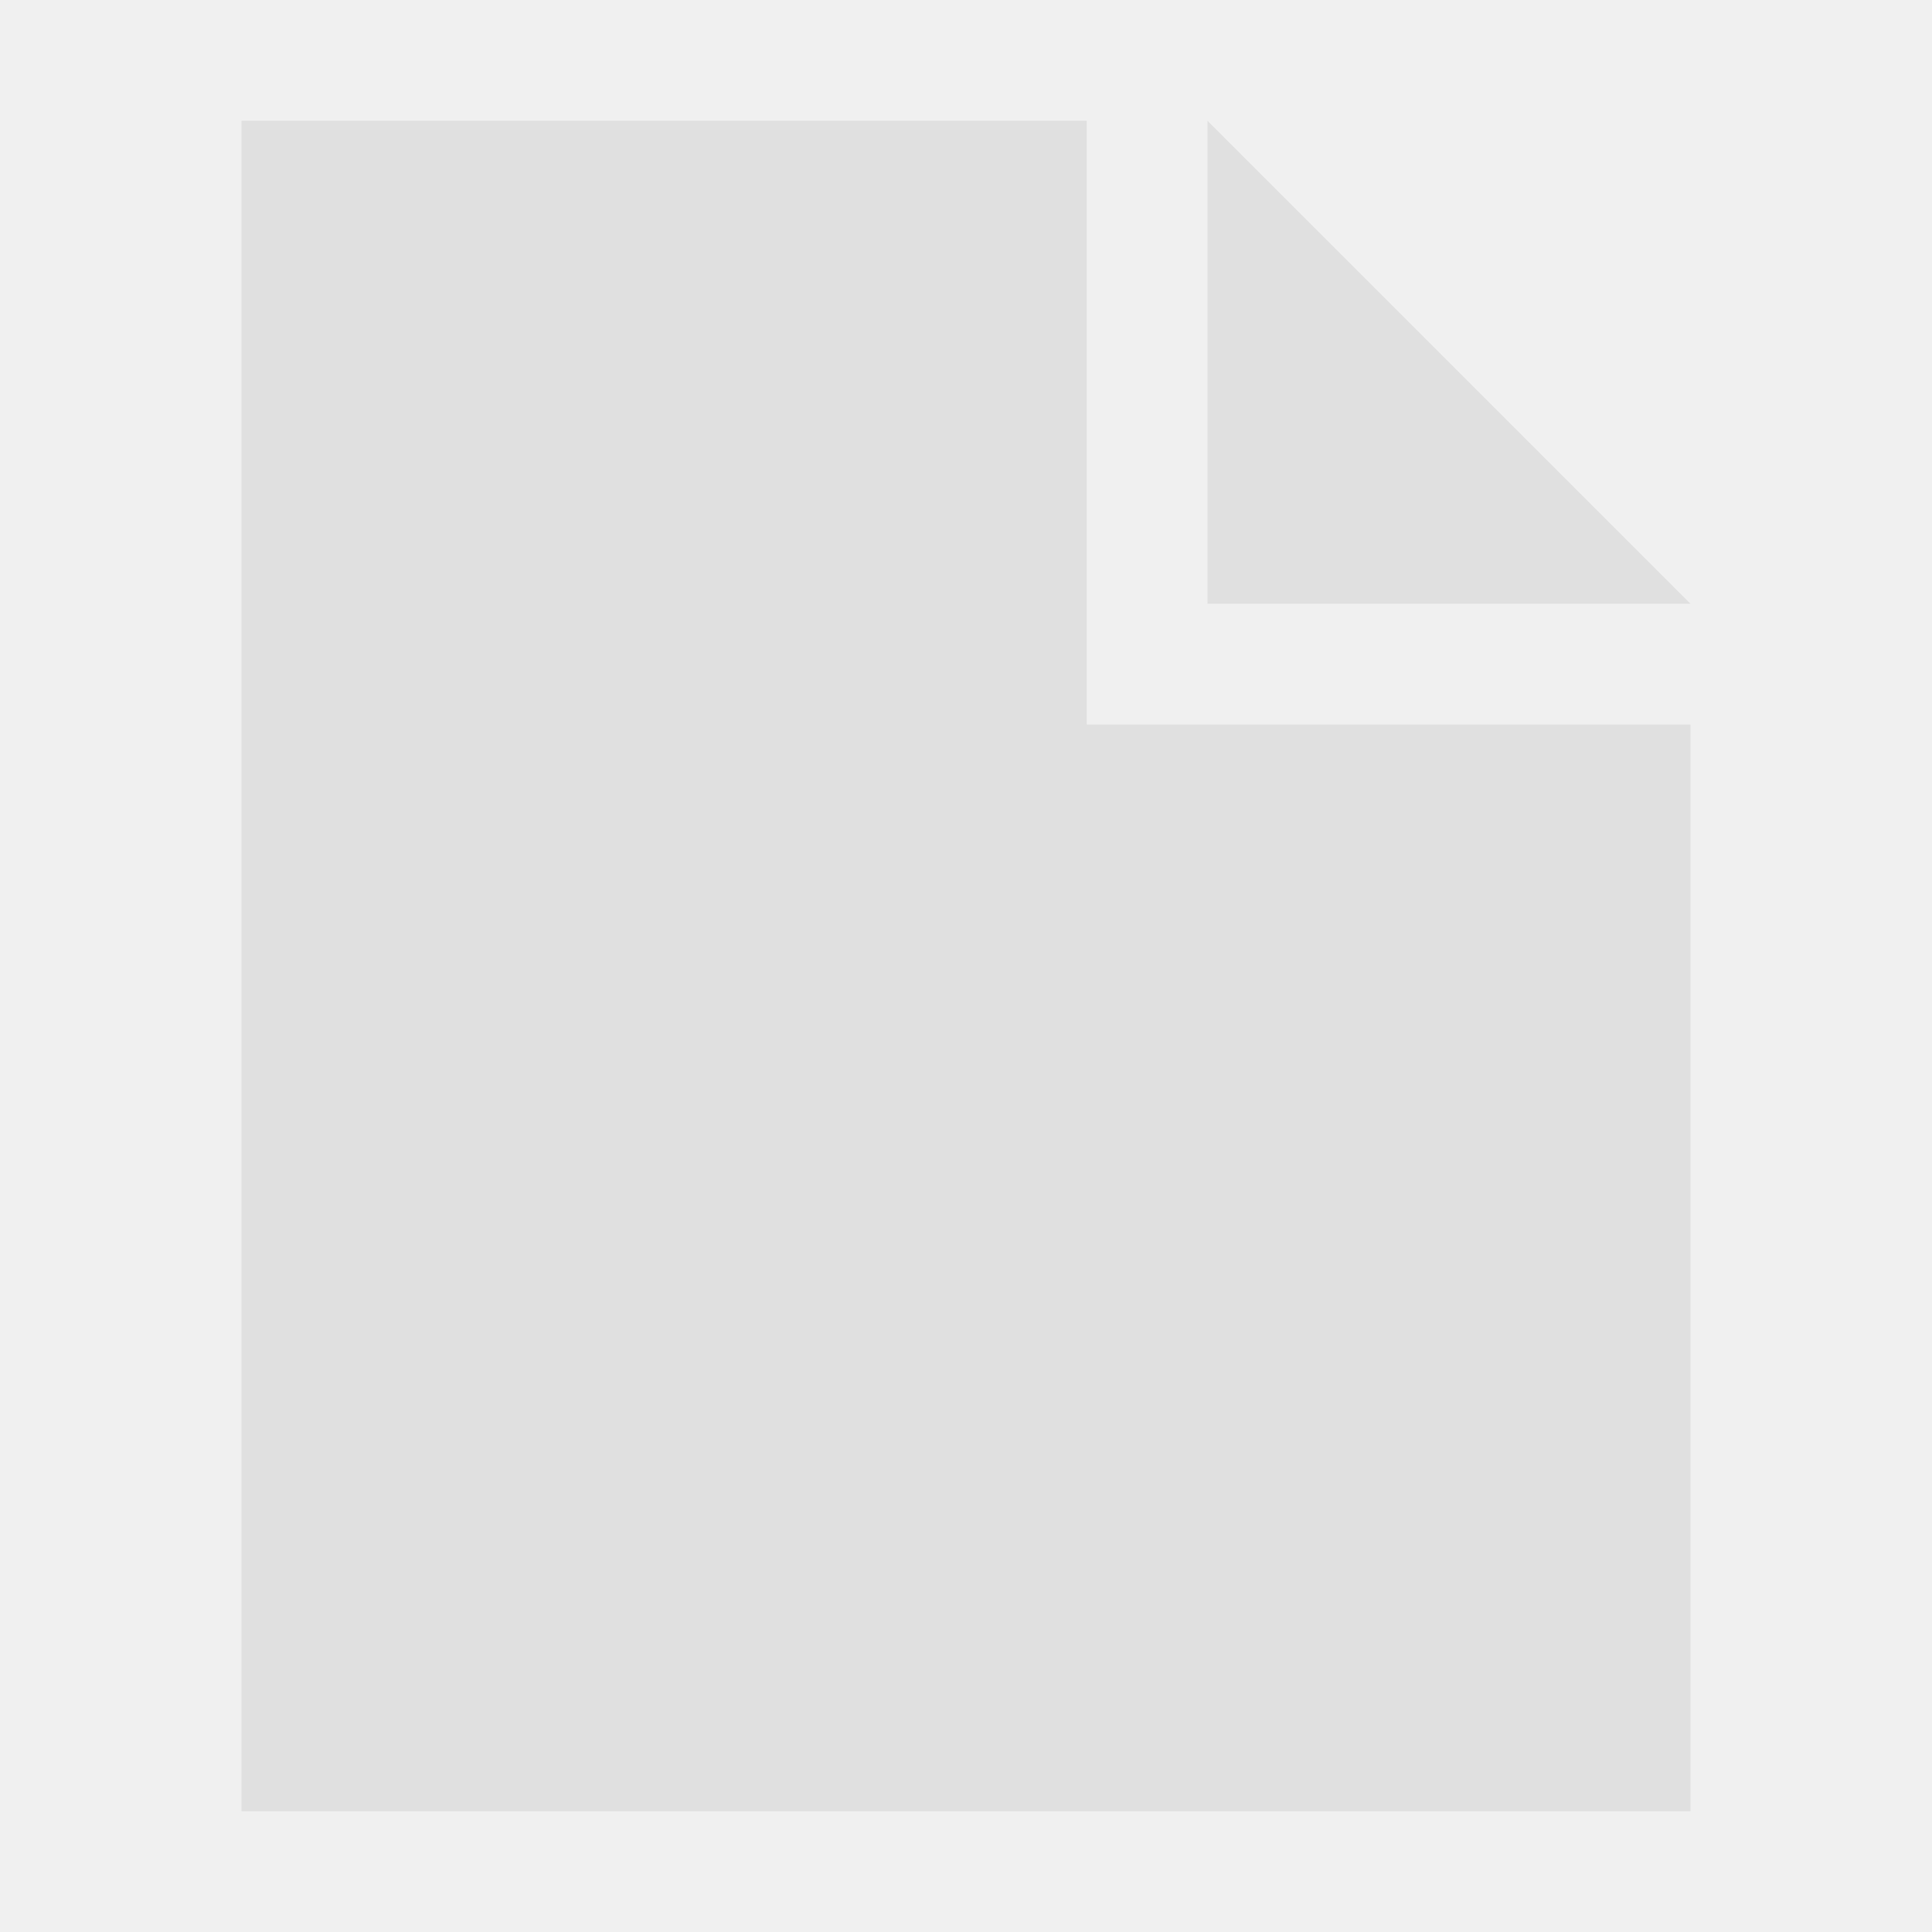
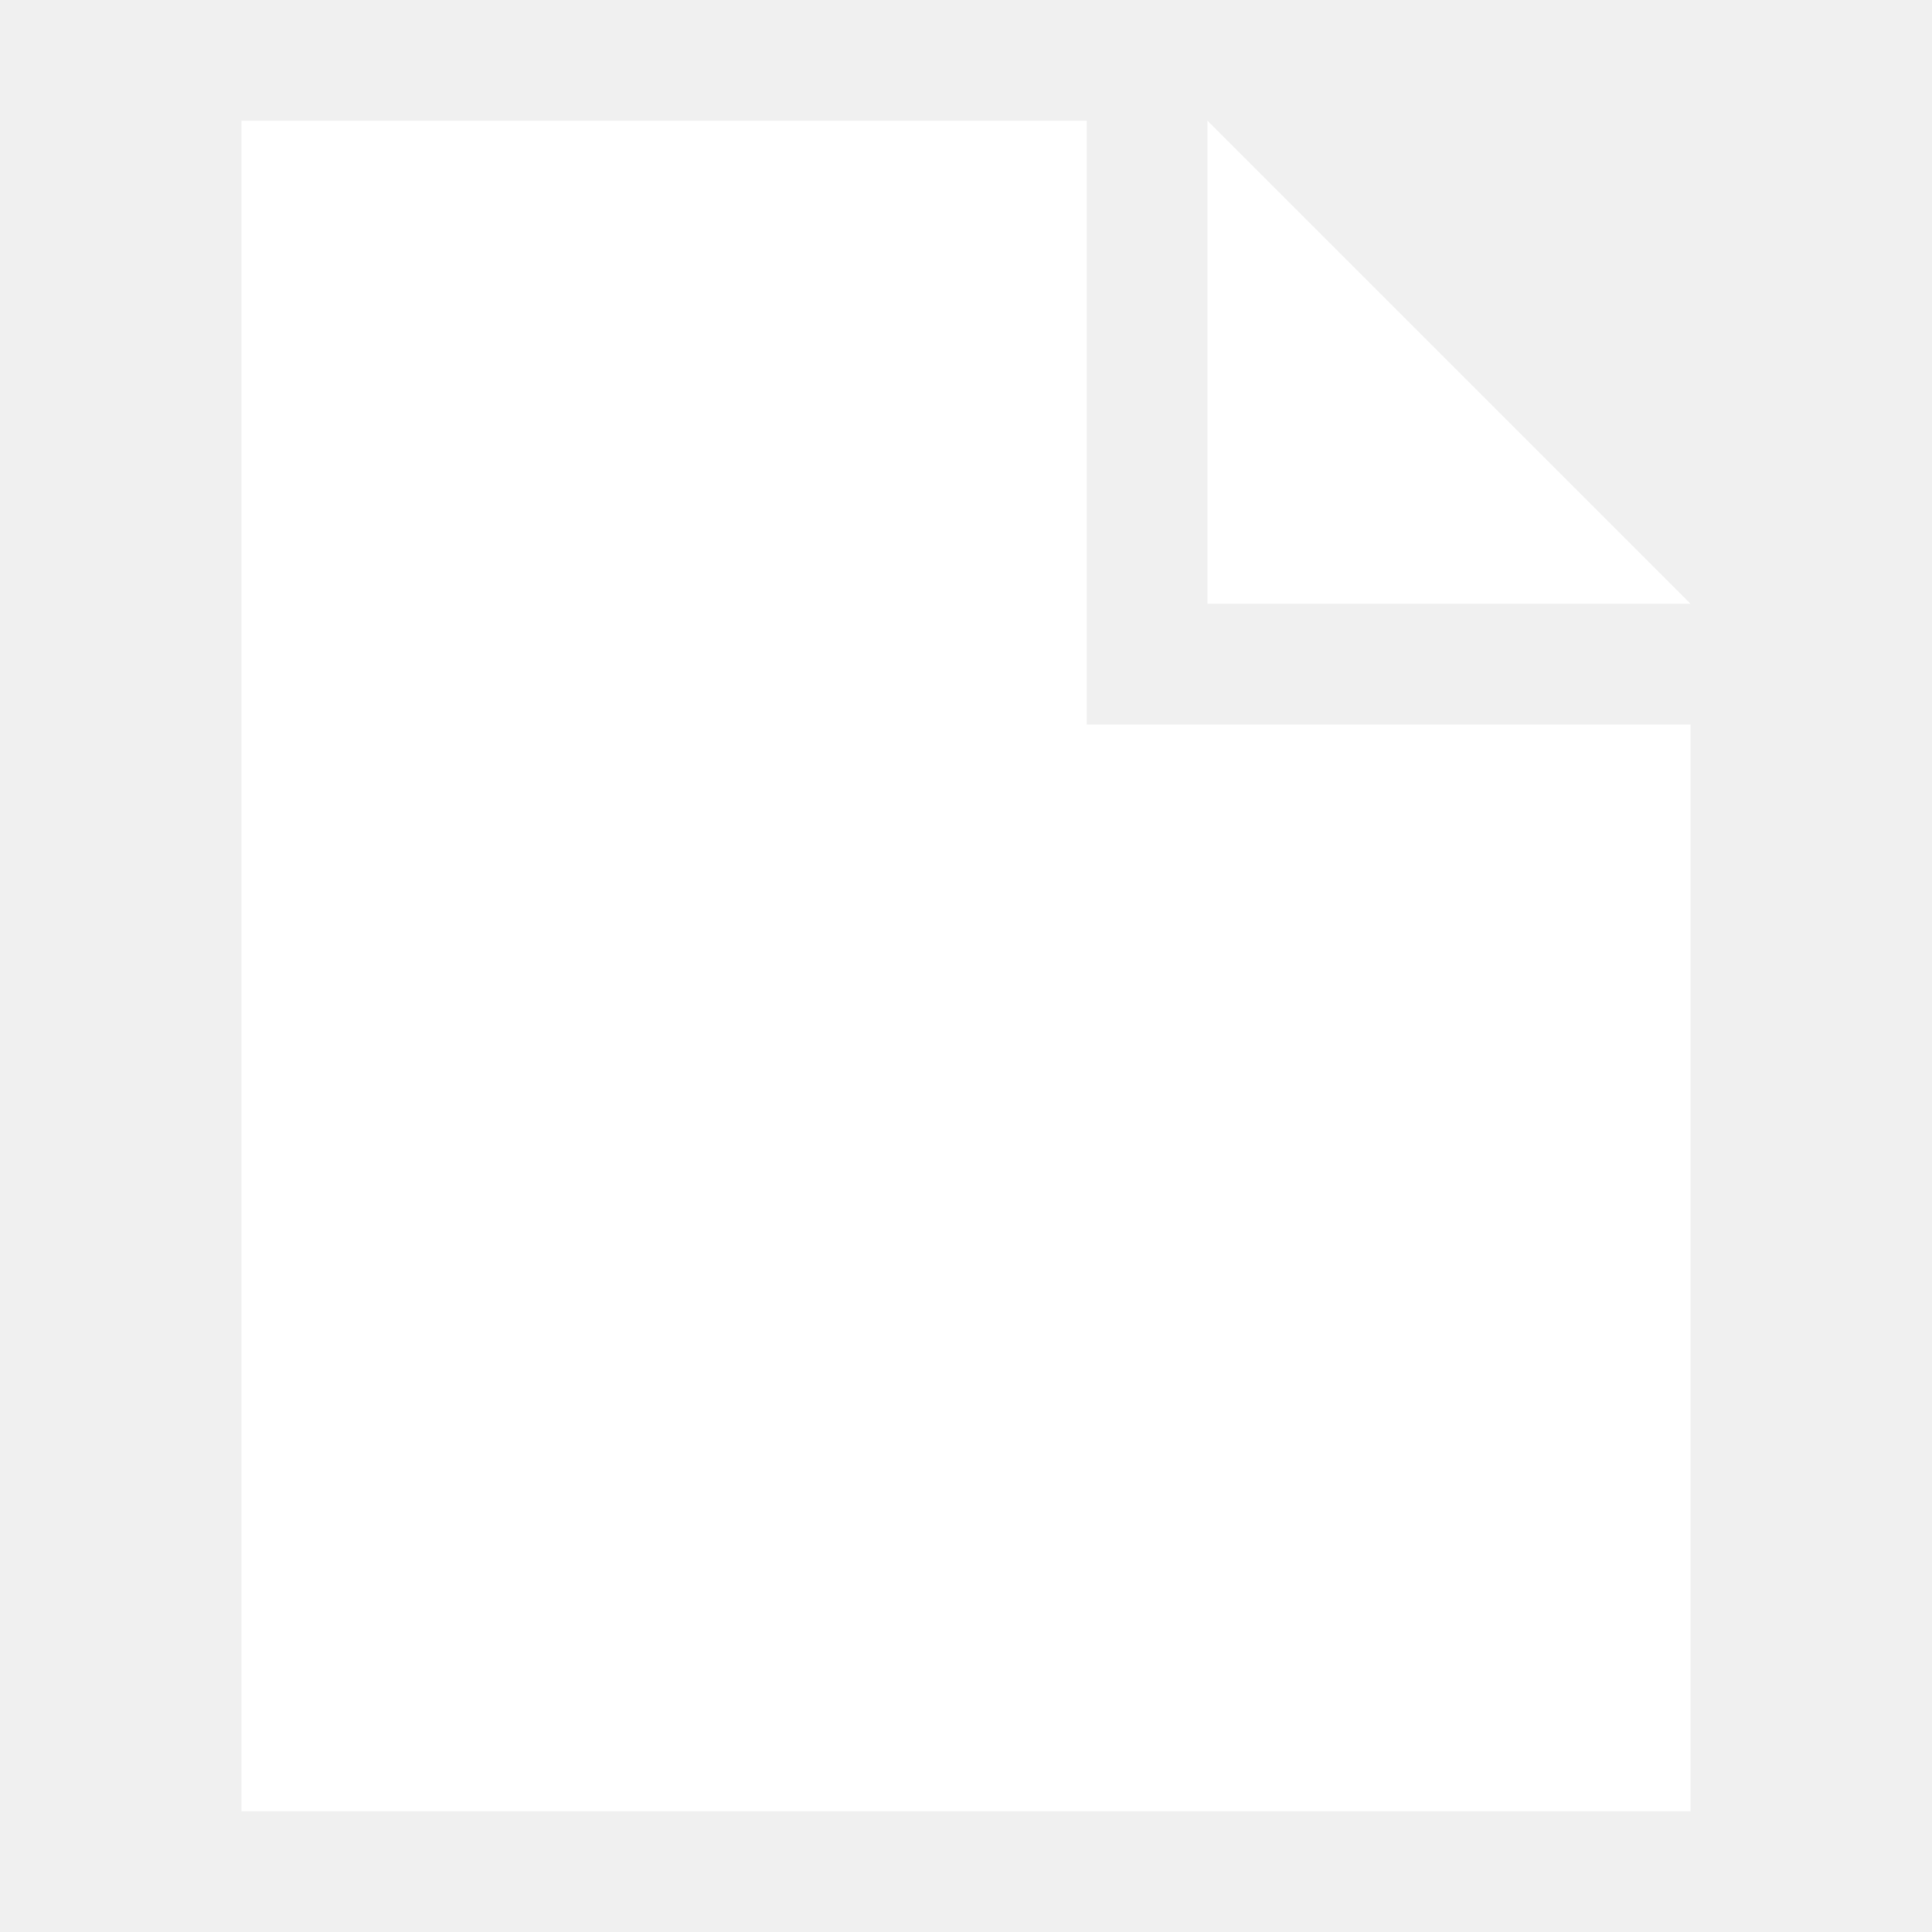
<svg xmlns="http://www.w3.org/2000/svg" width="16" height="16">
-   <path fill="#e0e0e0" d="m2 1v14h12v-9h-5v-5zm8 0v4h4z" />
+   <path fill="#ffffff" d="m2 1v14h12v-9h-5v-5zm8 0v4h4z" />
</svg>
